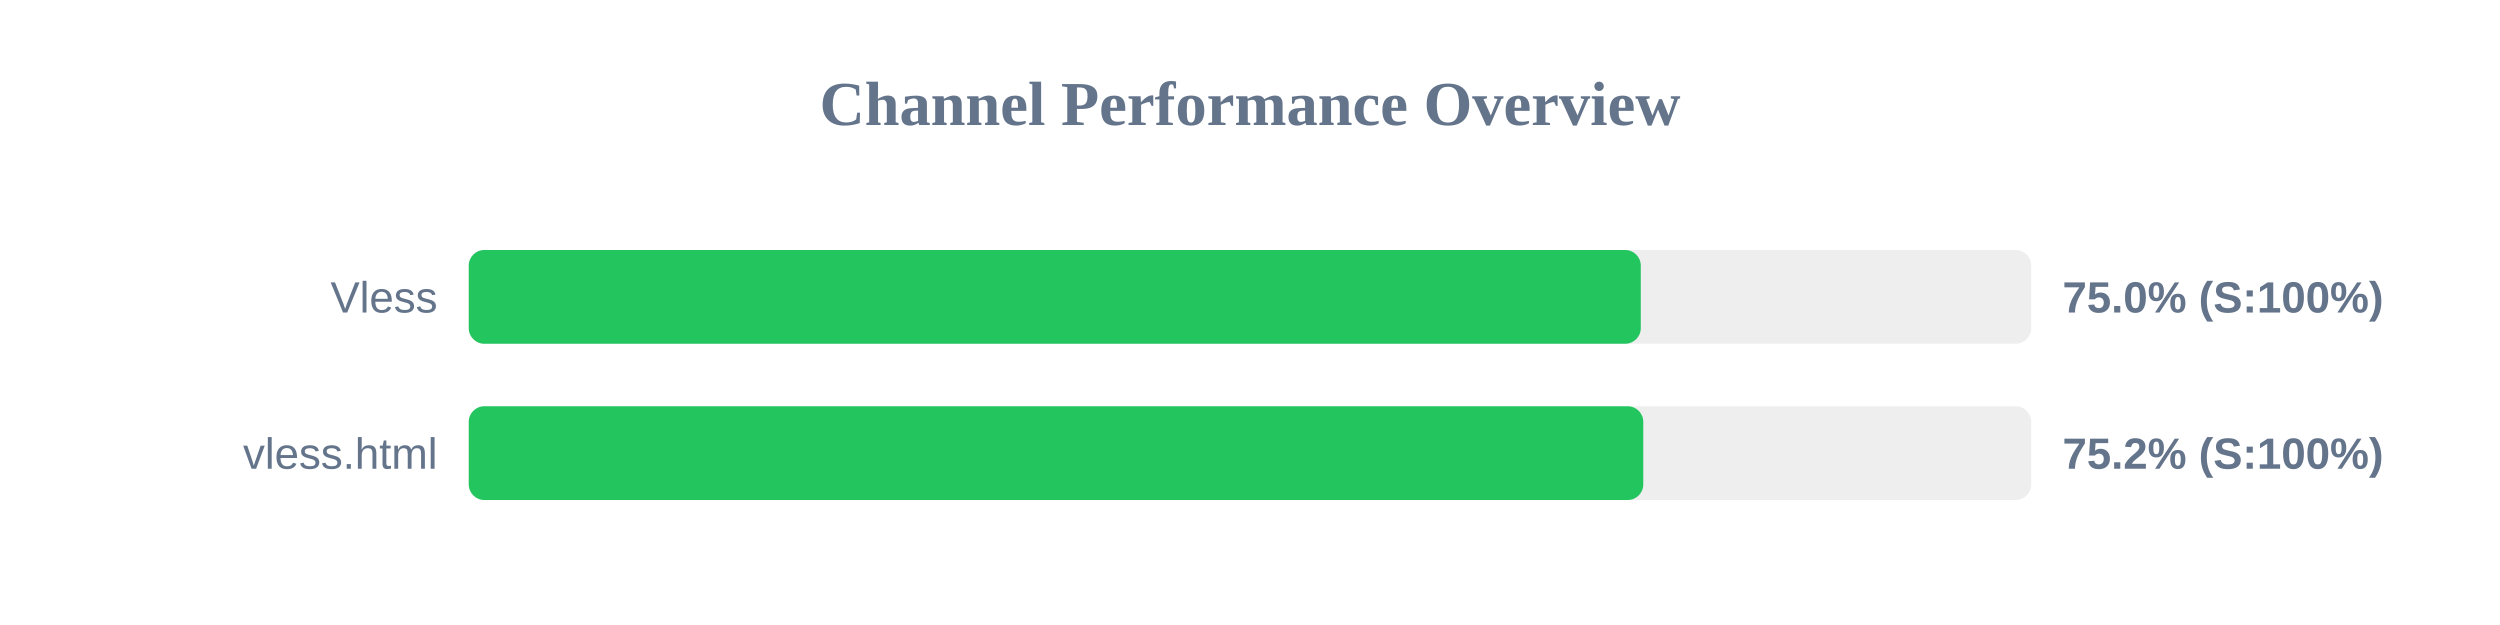
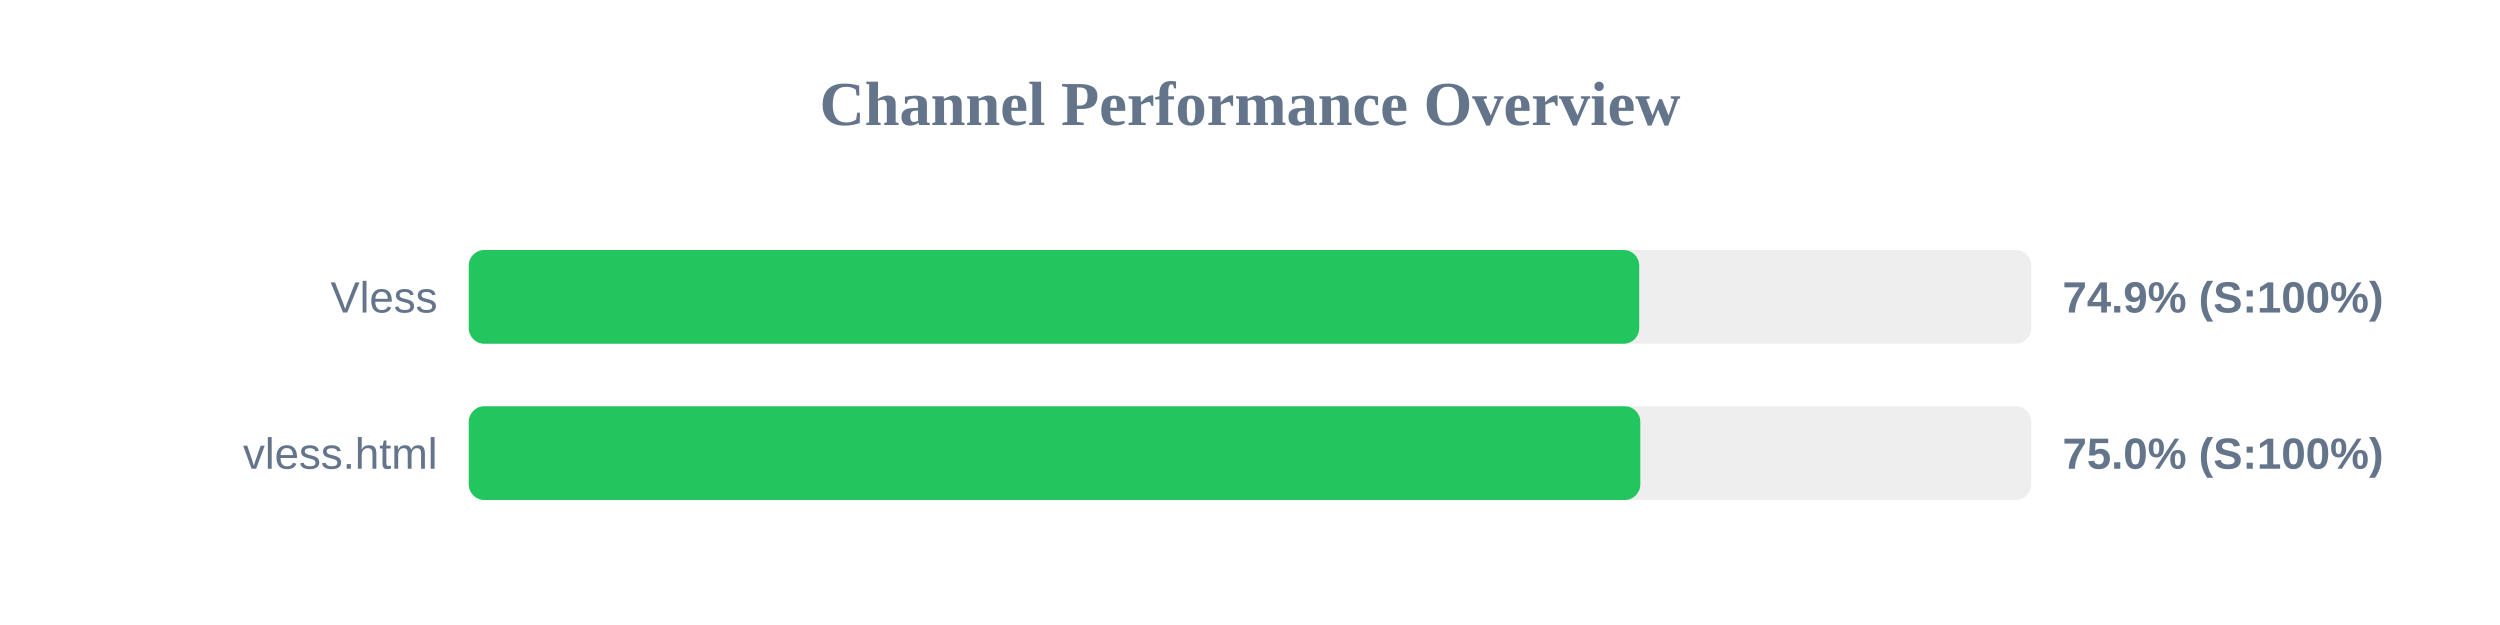
<svg xmlns="http://www.w3.org/2000/svg" width="800" height="200" version="1.1">
  <style>
        .row { font: 14px Arial; fill: #64748b; }
        .score { font: bold 14px Arial; fill: #64748b; }
    </style>
  <text x="400" y="40" text-anchor="middle" font-size="20px" font-weight="bold" fill="#64748b">Channel Performance Overview</text>
  <rect x="150" y="80" width="500" height="30" fill="#eee" rx="5" />
-   <rect x="150" y="80" width="375.05" height="30" fill="#22c55e" rx="5" />
+   <rect x="150" y="80" width="374.55" height="30" fill="#22c55e" rx="5" />
  <text x="140" y="100" text-anchor="end" class="row">Vless</text>
-   <text x="660" y="100" text-anchor="start" class="score">75.0% (S:100%)</text>
+   <text x="660" y="100" text-anchor="start" class="score">74.9% (S:100%)</text>
  <rect x="150" y="130" width="500" height="30" fill="#eee" rx="5" />
-   <rect x="150" y="130" width="375.85" height="30" fill="#22c55e" rx="5" />
+   <rect x="150" y="130" width="374.9" height="30" fill="#22c55e" rx="5" />
  <text x="140" y="150" text-anchor="end" class="row">vless.html</text>
-   <text x="660" y="150" text-anchor="start" class="score">75.2% (S:100%)</text>
+   <text x="660" y="150" text-anchor="start" class="score">75.0% (S:100%)</text>
</svg>
